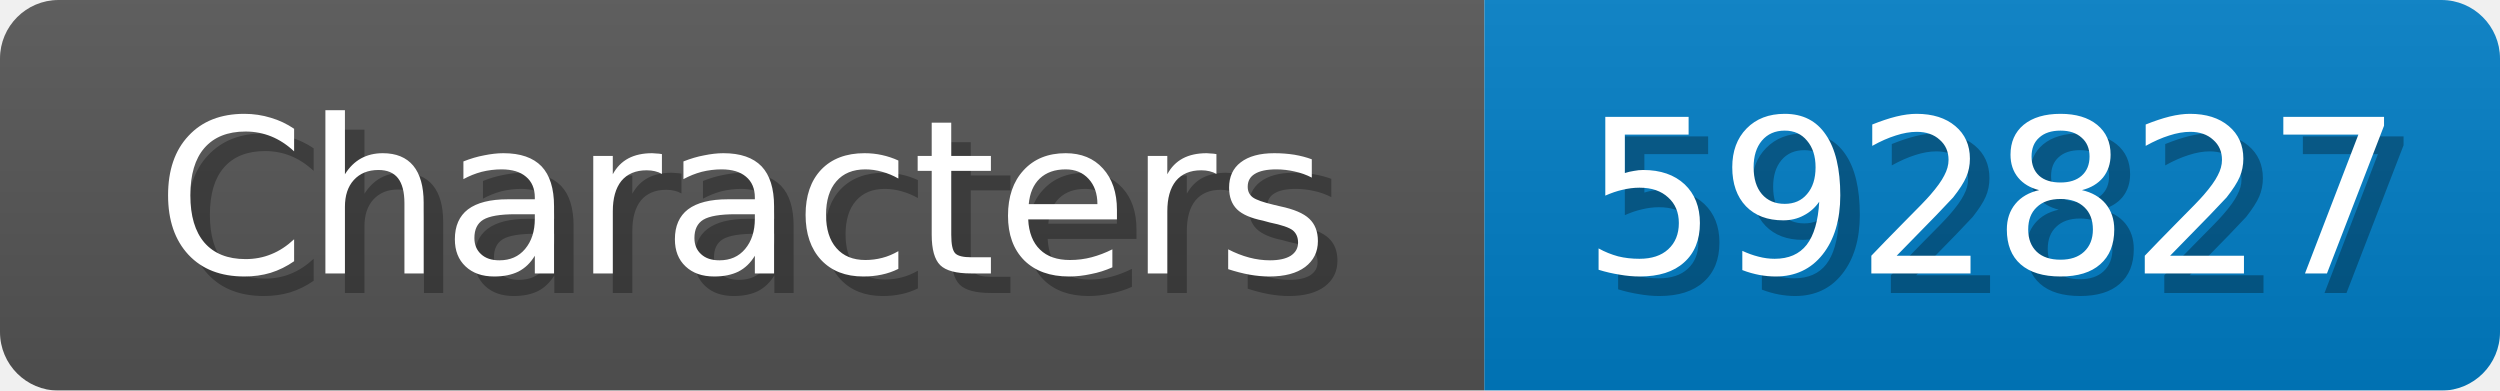
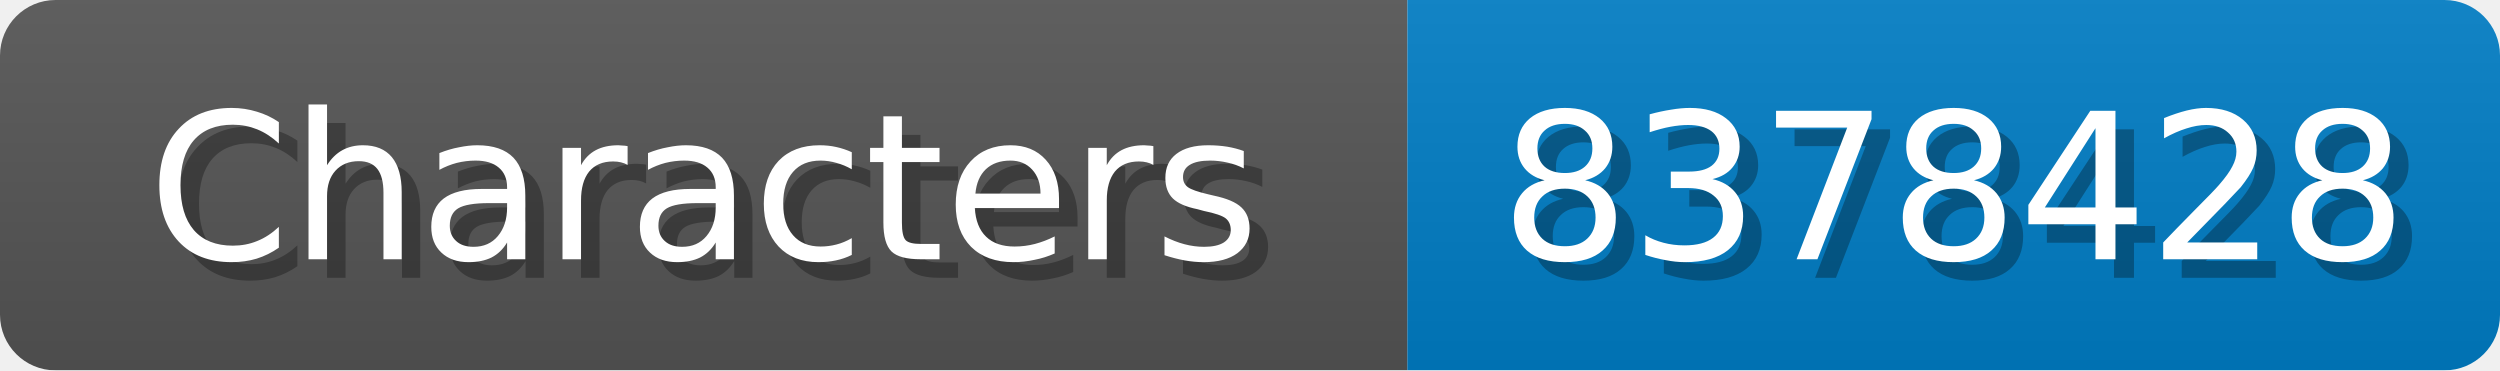
- <svg xmlns="http://www.w3.org/2000/svg" width="128" height="20">
+ <svg xmlns="http://www.w3.org/2000/svg" width="135" height="20">
  <linearGradient id="b" x2="0" y2="100%">
    <stop offset="0" stop-color="#bbb" stop-opacity=".1" />
    <stop offset="1" stop-opacity=".1" />
  </linearGradient>
  <mask id="anybadge_1">
-     <rect width="128" height="20" rx="3" fill="#fff" />
+     <rect width="135" height="20" rx="3" fill="#fff" />
  </mask>
  <g mask="url(#anybadge_1)">
    <path fill="#555" d="M0 0h76v20H0z" />
-     <path fill="#007ec6" d="M76 0h52v20H76z" />
-     <path fill="url(#b)" d="M0 0h128v20H0z" />
+     <path fill="#007ec6" d="M76 0h59v20H76z" />
+     <path fill="url(#b)" d="M0 0h135v20H0z" />
  </g>
  <g fill="#fff" text-anchor="middle" font-family="DejaVu Sans,Verdana,Geneva,sans-serif" font-size="11">
    <text x="39.0" y="15" fill="#010101" fill-opacity=".3">Characters</text>
    <text x="38.0" y="14">Characters</text>
  </g>
  <g fill="#fff" text-anchor="middle" font-family="DejaVu Sans,Verdana,Geneva,sans-serif" font-size="11">
-     <text x="103.0" y="15" fill="#010101" fill-opacity=".3">592827</text>
-     <text x="102.0" y="14">592827</text>
+     <text x="106.5" y="15" fill="#010101" fill-opacity=".3">8378428</text>
+     <text x="105.5" y="14">8378428</text>
  </g>
</svg>
